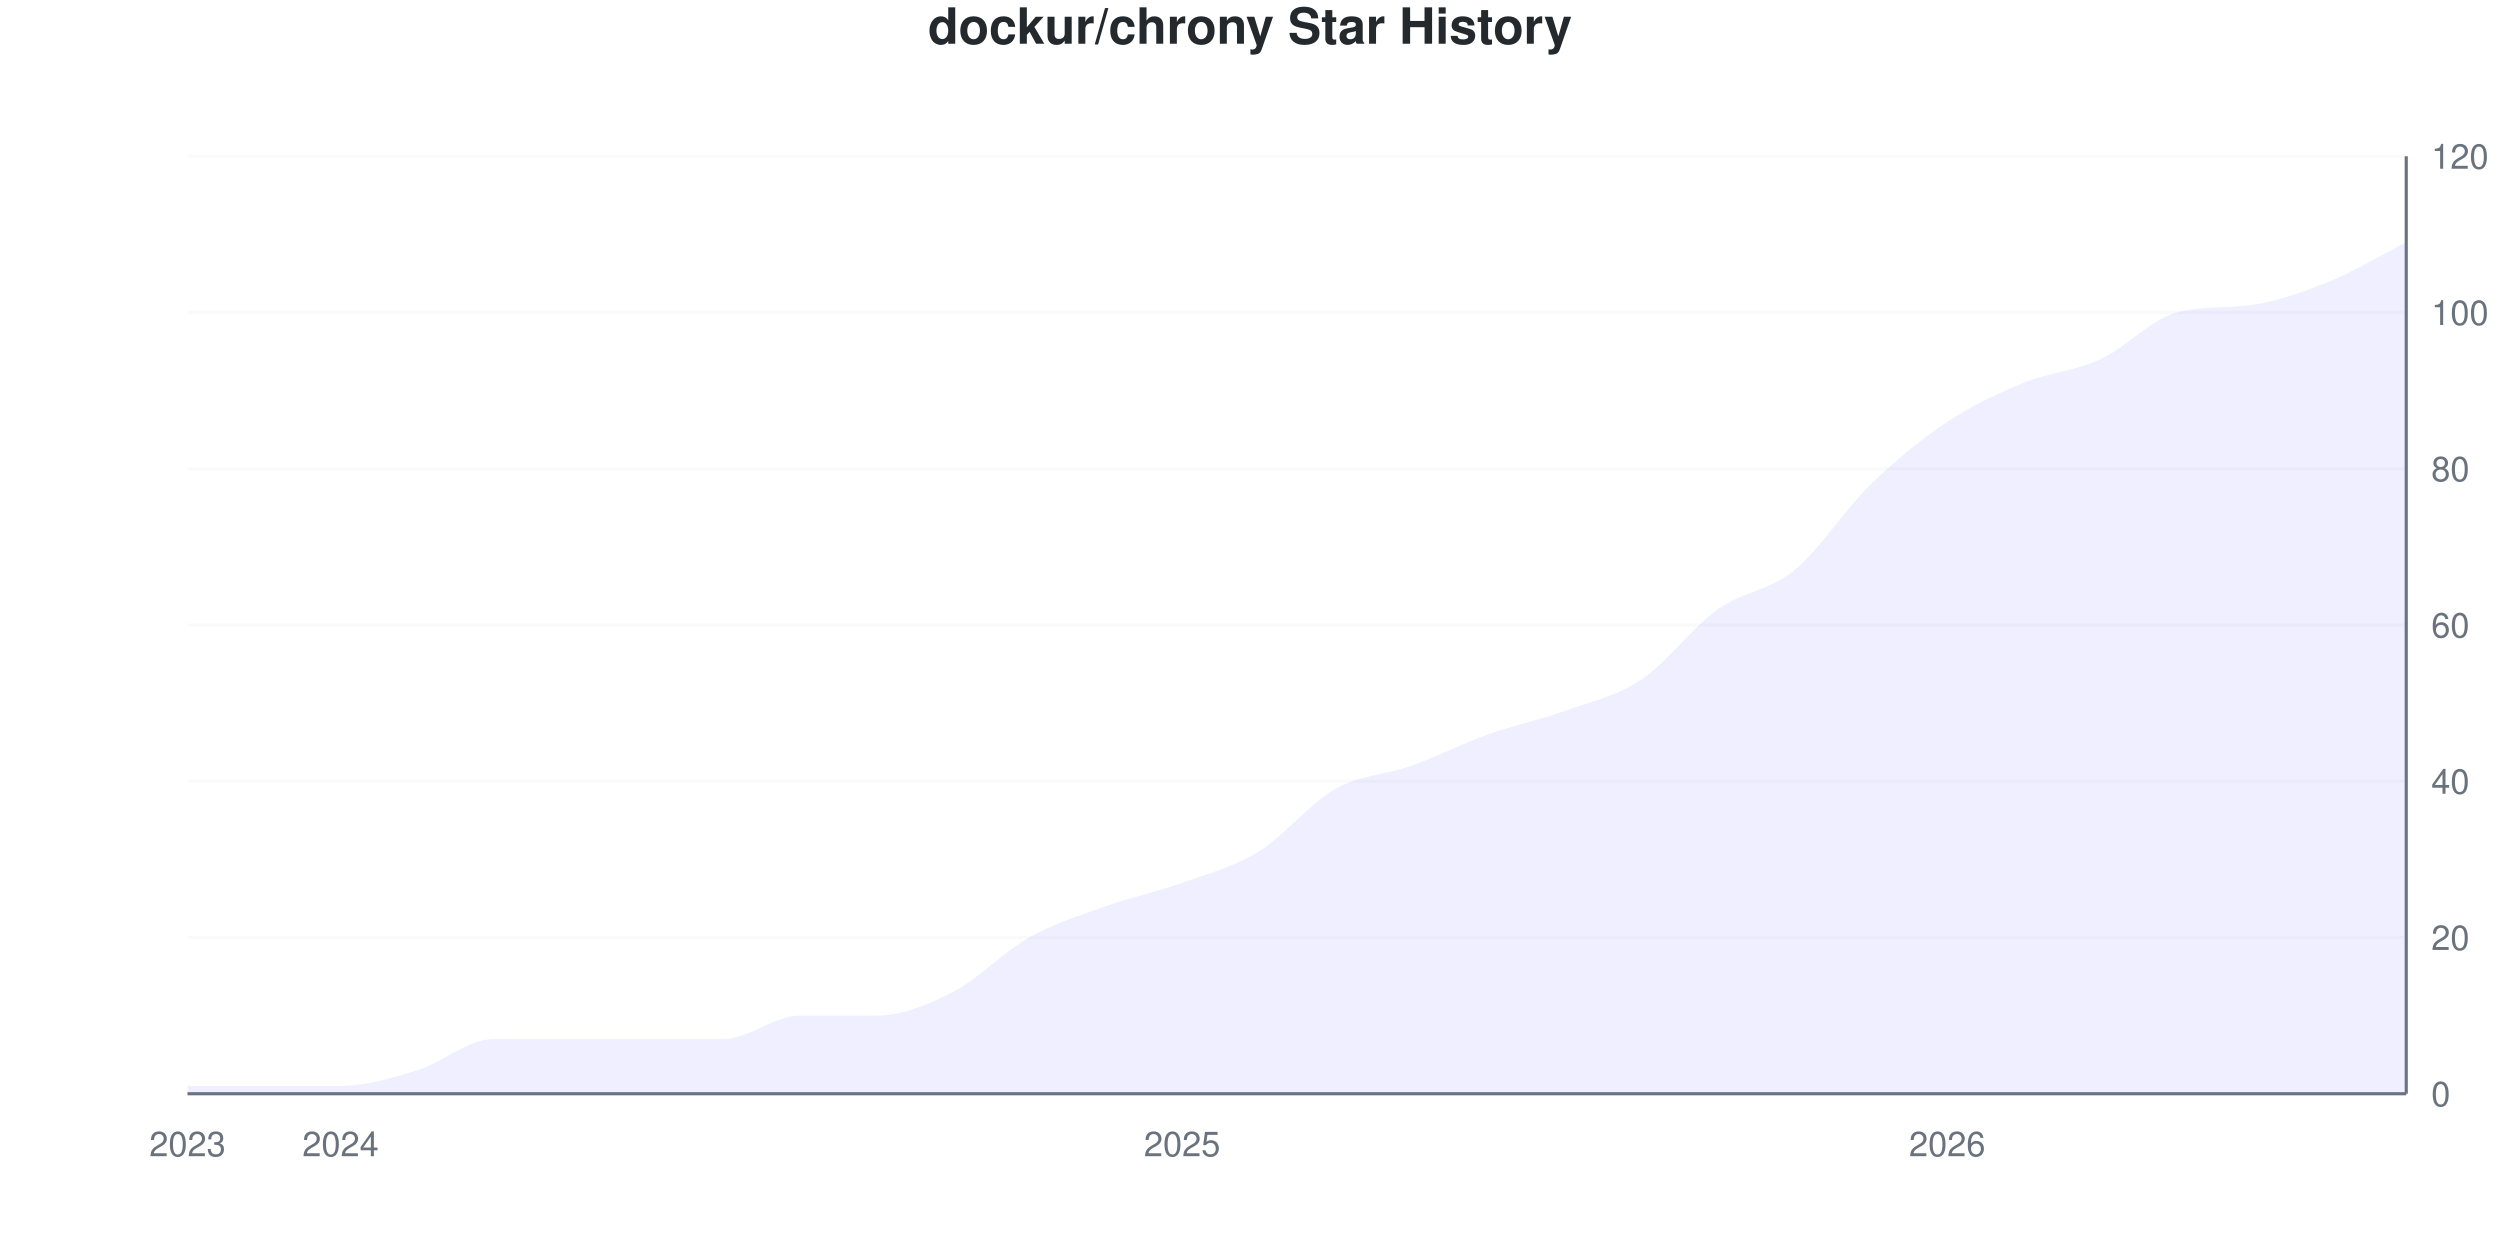
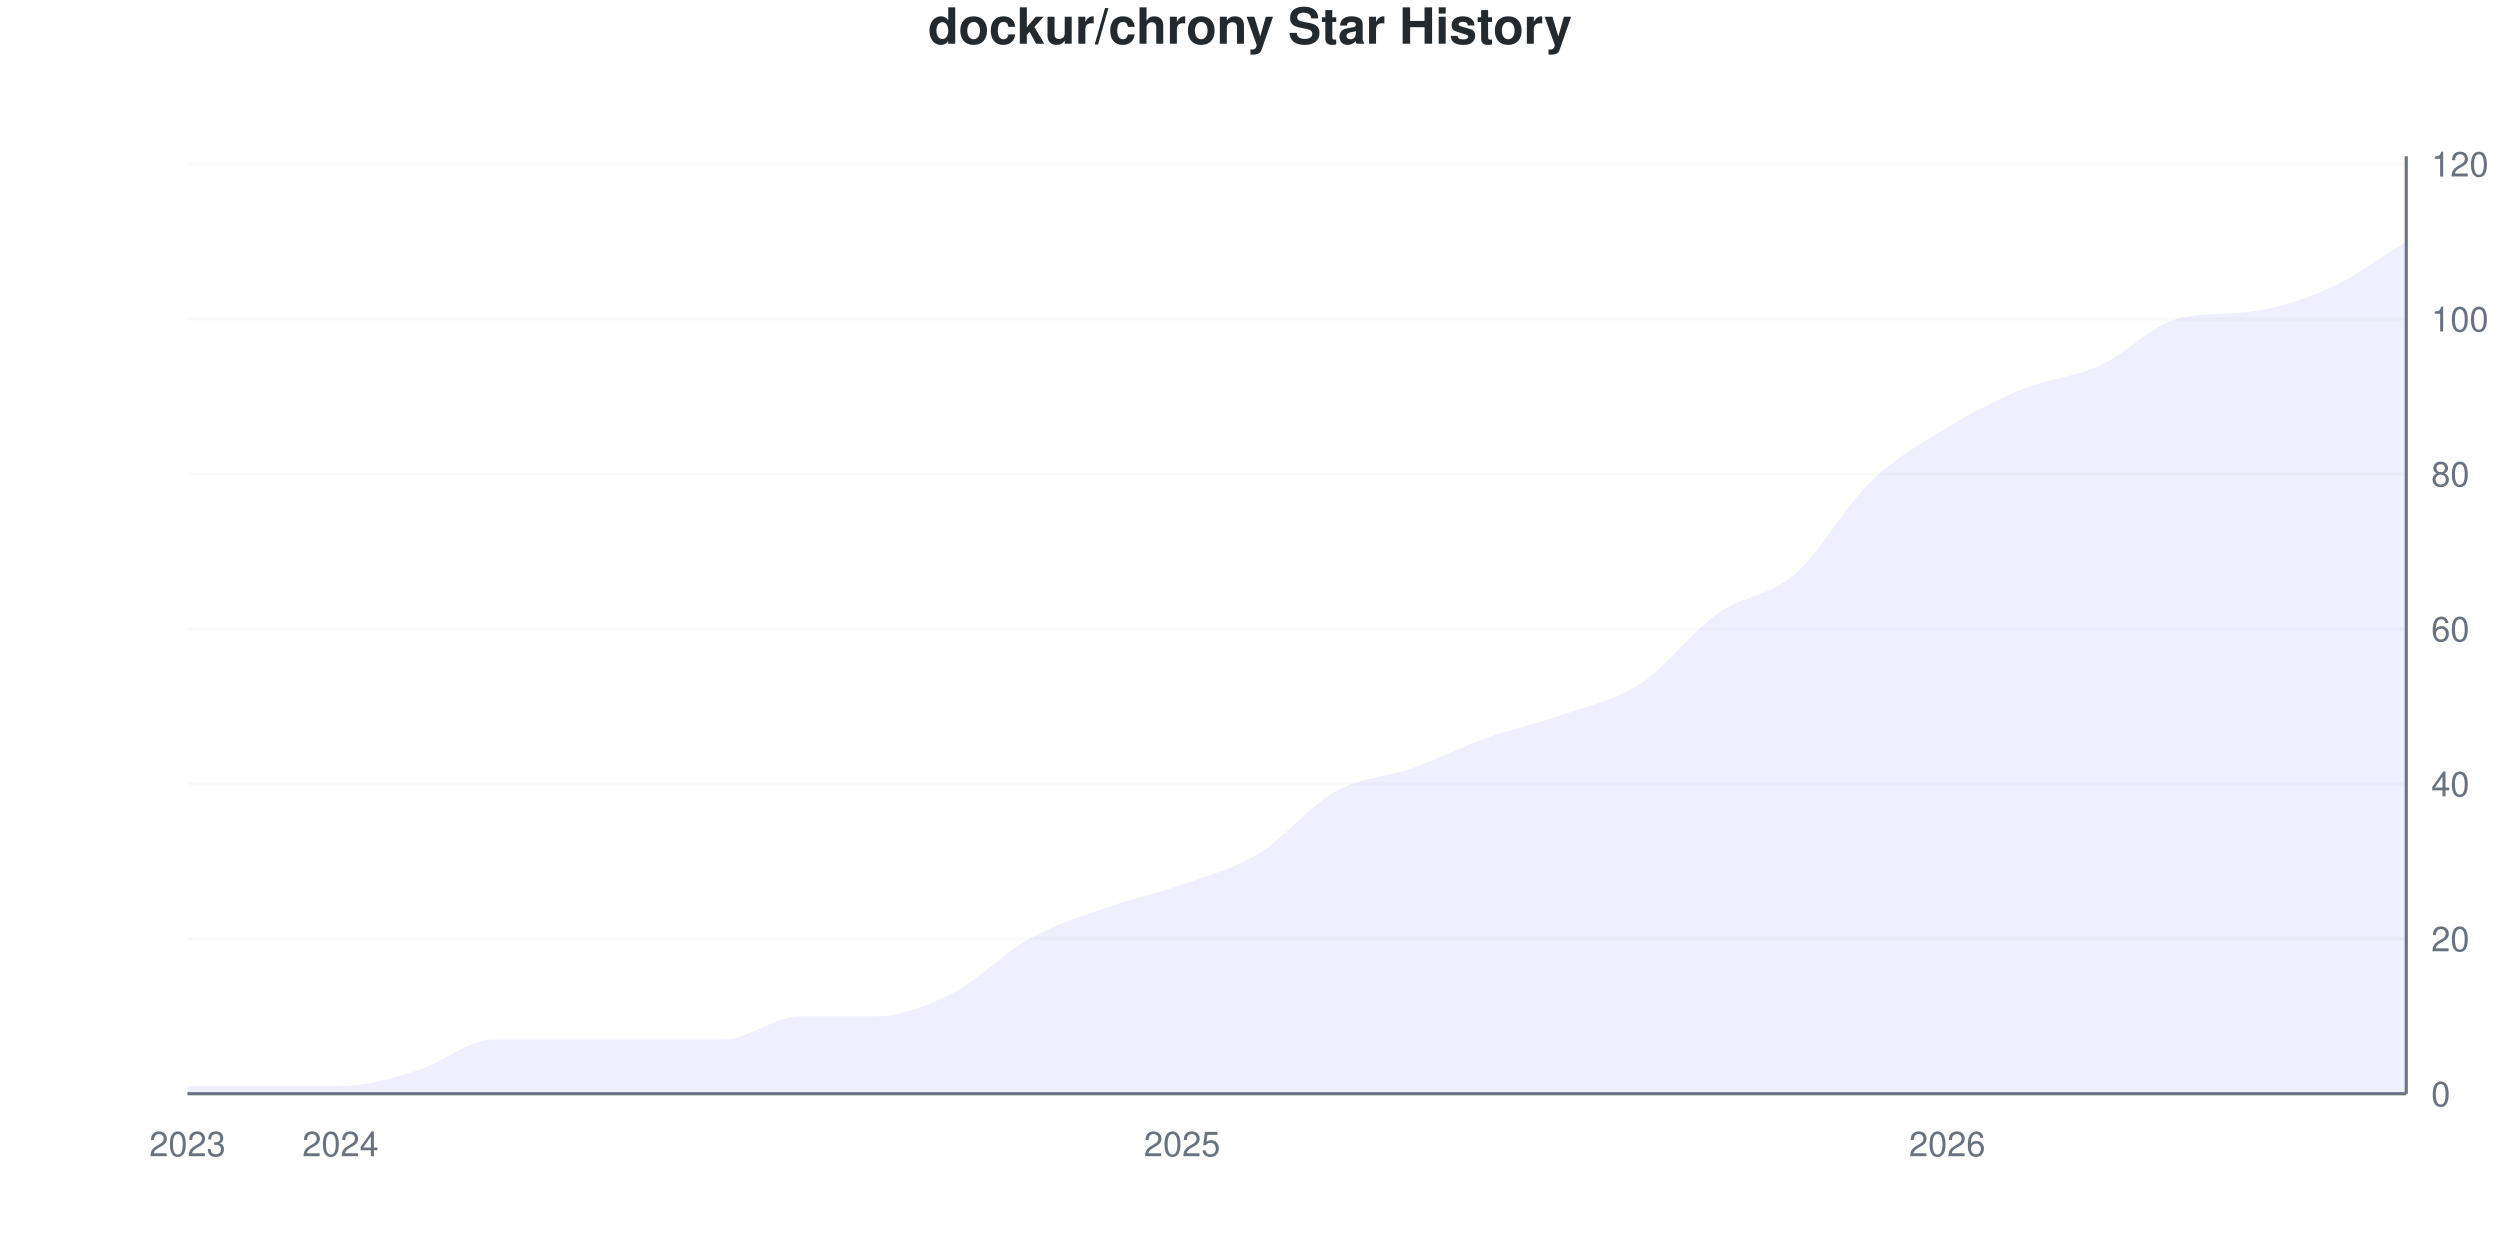
<svg xmlns="http://www.w3.org/2000/svg" viewBox="0 0 800 400" width="800" height="400">
  <style>
    @keyframes drawLine {
      to { stroke-dashoffset: 0; }
    }
    @keyframes fadeInPoint {
      from { opacity: 0; }
      to { opacity: 1; }
    }
    .data-line-0 {
-       stroke-dasharray: 1178;
-       stroke-dashoffset: 1178;
+       stroke-dasharray: 1179;
+       stroke-dashoffset: 1179;
      animation: drawLine 2s ease-out forwards;
    }
    .data-point {
      opacity: 0;
      animation: fadeInPoint 0.5s ease-out forwards;
    }
    .chart-bg { fill: #fff; }
    .chart-text { fill: #24292e; }
    .chart-muted { fill: #6a737d; }
    .chart-grid { stroke: #eee; }
    .chart-axis { stroke: #6a737d; }
    @media (prefers-color-scheme: dark) {
      .chart-bg { fill: #0d1117; }
      .chart-text { fill: #e6edf3; }
      .chart-muted { fill: #8b949e; }
      .chart-grid { stroke: #21262d; }
      .chart-axis { stroke: #8b949e; }
    }
  </style>
  <rect width="800" height="400" class="chart-bg" />
  <text x="400" y="14" text-anchor="middle" class="chart-text" font-size="16" font-weight="bold" font-family="-apple-system, BlinkMacSystemFont, 'Segoe UI', Helvetica, Arial, sans-serif">dockur/chrony Star History</text>
  <g class="grid">
    <line x1="60" y1="350" x2="770" y2="350" class="chart-grid" stroke-opacity="0.3" />
    <text x="778" y="354" text-anchor="start" class="chart-muted" font-size="11" font-family="-apple-system, BlinkMacSystemFont, 'Segoe UI', Helvetica, Arial, sans-serif">0</text>
-     <line x1="60" y1="300" x2="770" y2="300" class="chart-grid" stroke-opacity="0.3" />
-     <text x="778" y="304" text-anchor="start" class="chart-muted" font-size="11" font-family="-apple-system, BlinkMacSystemFont, 'Segoe UI', Helvetica, Arial, sans-serif">20</text>
-     <line x1="60" y1="250" x2="770" y2="250" class="chart-grid" stroke-opacity="0.3" />
-     <text x="778" y="254" text-anchor="start" class="chart-muted" font-size="11" font-family="-apple-system, BlinkMacSystemFont, 'Segoe UI', Helvetica, Arial, sans-serif">40</text>
-     <line x1="60" y1="200" x2="770" y2="200" class="chart-grid" stroke-opacity="0.3" />
-     <text x="778" y="204" text-anchor="start" class="chart-muted" font-size="11" font-family="-apple-system, BlinkMacSystemFont, 'Segoe UI', Helvetica, Arial, sans-serif">60</text>
-     <line x1="60" y1="150" x2="770" y2="150" class="chart-grid" stroke-opacity="0.3" />
-     <text x="778" y="154" text-anchor="start" class="chart-muted" font-size="11" font-family="-apple-system, BlinkMacSystemFont, 'Segoe UI', Helvetica, Arial, sans-serif">80</text>
-     <line x1="60" y1="100" x2="770" y2="100" class="chart-grid" stroke-opacity="0.3" />
-     <text x="778" y="104" text-anchor="start" class="chart-muted" font-size="11" font-family="-apple-system, BlinkMacSystemFont, 'Segoe UI', Helvetica, Arial, sans-serif">100</text>
-     <line x1="60" y1="50" x2="770" y2="50" class="chart-grid" stroke-opacity="0.3" />
-     <text x="778" y="54" text-anchor="start" class="chart-muted" font-size="11" font-family="-apple-system, BlinkMacSystemFont, 'Segoe UI', Helvetica, Arial, sans-serif">120</text>
+     <line x1="60" y1="300.413" x2="770" y2="300.413" class="chart-grid" stroke-opacity="0.3" />
+     <text x="778" y="304.413" text-anchor="start" class="chart-muted" font-size="11" font-family="-apple-system, BlinkMacSystemFont, 'Segoe UI', Helvetica, Arial, sans-serif">20</text>
+     <line x1="60" y1="250.826" x2="770" y2="250.826" class="chart-grid" stroke-opacity="0.3" />
+     <text x="778" y="254.826" text-anchor="start" class="chart-muted" font-size="11" font-family="-apple-system, BlinkMacSystemFont, 'Segoe UI', Helvetica, Arial, sans-serif">40</text>
+     <line x1="60" y1="201.24" x2="770" y2="201.24" class="chart-grid" stroke-opacity="0.3" />
+     <text x="778" y="205.24" text-anchor="start" class="chart-muted" font-size="11" font-family="-apple-system, BlinkMacSystemFont, 'Segoe UI', Helvetica, Arial, sans-serif">60</text>
+     <line x1="60" y1="151.653" x2="770" y2="151.653" class="chart-grid" stroke-opacity="0.3" />
+     <text x="778" y="155.653" text-anchor="start" class="chart-muted" font-size="11" font-family="-apple-system, BlinkMacSystemFont, 'Segoe UI', Helvetica, Arial, sans-serif">80</text>
+     <line x1="60" y1="102.066" x2="770" y2="102.066" class="chart-grid" stroke-opacity="0.3" />
+     <text x="778" y="106.066" text-anchor="start" class="chart-muted" font-size="11" font-family="-apple-system, BlinkMacSystemFont, 'Segoe UI', Helvetica, Arial, sans-serif">100</text>
+     <line x1="60" y1="52.479" x2="770" y2="52.479" class="chart-grid" stroke-opacity="0.3" />
+     <text x="778" y="56.479" text-anchor="start" class="chart-muted" font-size="11" font-family="-apple-system, BlinkMacSystemFont, 'Segoe UI', Helvetica, Arial, sans-serif">120</text>
  </g>
  <g class="milestones">
    
  </g>
  <g class="x-axis">
    <text x="60" y="370" text-anchor="middle" class="chart-muted" font-size="11" font-family="-apple-system, BlinkMacSystemFont, 'Segoe UI', Helvetica, Arial, sans-serif">2023</text>
    <text x="108.966" y="370" text-anchor="middle" class="chart-muted" font-size="11" font-family="-apple-system, BlinkMacSystemFont, 'Segoe UI', Helvetica, Arial, sans-serif">2024</text>
    <text x="378.276" y="370" text-anchor="middle" class="chart-muted" font-size="11" font-family="-apple-system, BlinkMacSystemFont, 'Segoe UI', Helvetica, Arial, sans-serif">2025</text>
    <text x="623.103" y="370" text-anchor="middle" class="chart-muted" font-size="11" font-family="-apple-system, BlinkMacSystemFont, 'Segoe UI', Helvetica, Arial, sans-serif">2026</text>
  </g>
  <line x1="770" y1="50" x2="770" y2="350" class="chart-axis" stroke-width="1" />
  <line x1="60" y1="350" x2="770" y2="350" class="chart-axis" stroke-width="1" />
-   <path d="M60,350 L60,347.5 C68.161,347.5 76.322,347.5 84.483,347.5 C92.644,347.5 100.805,347.5 108.966,347.5 C117.126,347.5 125.287,345 133.448,342.5 C141.609,340 149.77,332.5 157.931,332.5 C166.092,332.5 174.253,332.5 182.414,332.5 C190.575,332.5 198.736,332.5 206.897,332.5 C215.057,332.5 223.218,332.5 231.379,332.5 C239.54,332.5 247.701,325 255.862,325 C264.023,325 272.184,325 280.345,325 C288.506,325 296.667,321.667 304.828,317.5 C312.989,313.333 321.149,304.583 329.31,300 C337.471,295.417 345.632,292.917 353.793,290 C361.954,287.083 370.115,285.417 378.276,282.5 C386.437,279.583 394.598,277.5 402.759,272.5 C410.92,267.5 419.08,257.083 427.241,252.5 C435.402,247.917 443.563,247.917 451.724,245 C459.885,242.083 468.046,237.917 476.207,235 C484.368,232.083 492.529,230.417 500.69,227.5 C508.851,224.583 517.011,222.917 525.172,217.5 C533.333,212.083 541.494,200.833 549.655,195 C557.816,189.167 565.977,189.167 574.138,182.5 C582.299,175.833 590.46,162.917 598.621,155 C606.782,147.083 614.943,140.417 623.103,135 C631.264,129.583 639.425,125.833 647.586,122.5 C655.747,119.167 663.908,118.75 672.069,115 C680.23,111.25 688.391,102.171 696.552,100 C704.713,97.829 712.874,98.74 721.034,97.5 C729.195,96.26 737.356,93.333 745.517,90 C753.678,86.667 761.839,81.667 770,77.5 L770,350 L60,350 Z" fill="#6b63ff" fill-opacity="0.1" />
-   <path d="M60,350 L60,347.5 C68.161,347.5 76.322,347.5 84.483,347.5 C92.644,347.5 100.805,347.5 108.966,347.5 C117.126,347.5 125.287,345 133.448,342.5 C141.609,340 149.77,332.5 157.931,332.5 C166.092,332.5 174.253,332.5 182.414,332.5 C190.575,332.5 198.736,332.5 206.897,332.5 C215.057,332.5 223.218,332.5 231.379,332.5 C239.54,332.5 247.701,325 255.862,325 C264.023,325 272.184,325 280.345,325 C288.506,325 296.667,321.667 304.828,317.5 C312.989,313.333 321.149,304.583 329.31,300 C337.471,295.417 345.632,292.917 353.793,290 C361.954,287.083 370.115,285.417 378.276,282.5 C386.437,279.583 394.598,277.5 402.759,272.5 C410.92,267.5 419.08,257.083 427.241,252.5 C435.402,247.917 443.563,247.917 451.724,245 C459.885,242.083 468.046,237.917 476.207,235 C484.368,232.083 492.529,230.417 500.69,227.5 C508.851,224.583 517.011,222.917 525.172,217.5 C533.333,212.083 541.494,200.833 549.655,195 C557.816,189.167 565.977,189.167 574.138,182.5 C582.299,175.833 590.46,162.917 598.621,155 C606.782,147.083 614.943,140.417 623.103,135 C631.264,129.583 639.425,125.833 647.586,122.5 C655.747,119.167 663.908,118.75 672.069,115 C680.23,111.25 688.391,102.171 696.552,100 C704.713,97.829 712.874,98.74 721.034,97.5 C729.195,96.26 737.356,93.333 745.517,90 C753.678,86.667 761.839,81.667 770,77.5" fill="none" stroke="#6b63ff" stroke-width="2.5" class="data-line-0" />
+   <path d="M60,350 L60,347.521 C68.161,347.521 76.322,347.521 84.483,347.521 C92.644,347.521 100.805,347.521 108.966,347.521 C117.126,347.521 125.287,345.041 133.448,342.562 C141.609,340.083 149.77,332.645 157.931,332.645 C166.092,332.645 174.253,332.645 182.414,332.645 C190.575,332.645 198.736,332.645 206.897,332.645 C215.057,332.645 223.218,332.645 231.379,332.645 C239.54,332.645 247.701,325.207 255.862,325.207 C264.023,325.207 272.184,325.207 280.345,325.207 C288.506,325.207 296.667,321.901 304.828,317.769 C312.989,313.636 321.149,304.959 329.31,300.413 C337.471,295.868 345.632,293.388 353.793,290.496 C361.954,287.603 370.115,285.95 378.276,283.058 C386.437,280.165 394.598,278.099 402.759,273.14 C410.92,268.182 419.08,257.851 427.241,253.306 C435.402,248.76 443.563,248.76 451.724,245.868 C459.885,242.975 468.046,238.843 476.207,235.95 C484.368,233.058 492.529,231.405 500.69,228.512 C508.851,225.62 517.011,223.967 525.172,218.595 C533.333,213.223 541.494,202.066 549.655,196.281 C557.816,190.496 565.977,190.909 574.138,183.884 C582.299,176.86 590.46,161.983 598.621,154.132 C606.782,146.281 614.943,141.736 623.103,136.777 C631.264,131.818 639.425,127.686 647.586,124.38 C655.747,121.074 663.908,120.661 672.069,116.942 C680.23,113.223 688.391,104.219 696.552,102.066 C704.713,99.913 712.874,100.817 721.034,99.587 C729.195,98.357 737.356,95.868 745.517,92.149 C753.678,88.43 761.839,82.231 770,77.273 L770,350 L60,350 Z" fill="#6b63ff" fill-opacity="0.1" />
+   <path d="M60,350 L60,347.521 C68.161,347.521 76.322,347.521 84.483,347.521 C92.644,347.521 100.805,347.521 108.966,347.521 C117.126,347.521 125.287,345.041 133.448,342.562 C141.609,340.083 149.77,332.645 157.931,332.645 C166.092,332.645 174.253,332.645 182.414,332.645 C190.575,332.645 198.736,332.645 206.897,332.645 C215.057,332.645 223.218,332.645 231.379,332.645 C239.54,332.645 247.701,325.207 255.862,325.207 C264.023,325.207 272.184,325.207 280.345,325.207 C288.506,325.207 296.667,321.901 304.828,317.769 C312.989,313.636 321.149,304.959 329.31,300.413 C337.471,295.868 345.632,293.388 353.793,290.496 C361.954,287.603 370.115,285.95 378.276,283.058 C386.437,280.165 394.598,278.099 402.759,273.14 C410.92,268.182 419.08,257.851 427.241,253.306 C435.402,248.76 443.563,248.76 451.724,245.868 C459.885,242.975 468.046,238.843 476.207,235.95 C484.368,233.058 492.529,231.405 500.69,228.512 C508.851,225.62 517.011,223.967 525.172,218.595 C533.333,213.223 541.494,202.066 549.655,196.281 C557.816,190.496 565.977,190.909 574.138,183.884 C582.299,176.86 590.46,161.983 598.621,154.132 C606.782,146.281 614.943,141.736 623.103,136.777 C631.264,131.818 639.425,127.686 647.586,124.38 C655.747,121.074 663.908,120.661 672.069,116.942 C680.23,113.223 688.391,104.219 696.552,102.066 C704.713,99.913 712.874,100.817 721.034,99.587 C729.195,98.357 737.356,95.868 745.517,92.149 C753.678,88.43 761.839,82.231 770,77.273" fill="none" stroke="#6b63ff" stroke-width="2.5" class="data-line-0" />
  <g class="points">
-     <circle cx="60" cy="347.5" r="4" fill="#6b63ff" class="data-point" style="animation-delay: 1.50s" />
-     <circle cx="84.483" cy="347.5" r="4" fill="#6b63ff" class="data-point" style="animation-delay: 1.55s" />
-     <circle cx="108.966" cy="347.5" r="4" fill="#6b63ff" class="data-point" style="animation-delay: 1.60s" />
-     <circle cx="133.448" cy="342.5" r="4" fill="#6b63ff" class="data-point" style="animation-delay: 1.65s" />
-     <circle cx="157.931" cy="332.5" r="4" fill="#6b63ff" class="data-point" style="animation-delay: 1.70s" />
-     <circle cx="182.414" cy="332.5" r="4" fill="#6b63ff" class="data-point" style="animation-delay: 1.75s" />
-     <circle cx="206.897" cy="332.5" r="4" fill="#6b63ff" class="data-point" style="animation-delay: 1.80s" />
-     <circle cx="231.379" cy="332.5" r="4" fill="#6b63ff" class="data-point" style="animation-delay: 1.85s" />
-     <circle cx="255.862" cy="325" r="4" fill="#6b63ff" class="data-point" style="animation-delay: 1.90s" />
-     <circle cx="280.345" cy="325" r="4" fill="#6b63ff" class="data-point" style="animation-delay: 1.95s" />
-     <circle cx="304.828" cy="317.5" r="4" fill="#6b63ff" class="data-point" style="animation-delay: 2.00s" />
-     <circle cx="329.31" cy="300" r="4" fill="#6b63ff" class="data-point" style="animation-delay: 2.05s" />
-     <circle cx="353.793" cy="290" r="4" fill="#6b63ff" class="data-point" style="animation-delay: 2.10s" />
-     <circle cx="378.276" cy="282.5" r="4" fill="#6b63ff" class="data-point" style="animation-delay: 2.15s" />
-     <circle cx="402.759" cy="272.5" r="4" fill="#6b63ff" class="data-point" style="animation-delay: 2.20s" />
-     <circle cx="427.241" cy="252.5" r="4" fill="#6b63ff" class="data-point" style="animation-delay: 2.25s" />
-     <circle cx="451.724" cy="245" r="4" fill="#6b63ff" class="data-point" style="animation-delay: 2.30s" />
-     <circle cx="476.207" cy="235" r="4" fill="#6b63ff" class="data-point" style="animation-delay: 2.35s" />
-     <circle cx="500.69" cy="227.5" r="4" fill="#6b63ff" class="data-point" style="animation-delay: 2.40s" />
-     <circle cx="525.172" cy="217.5" r="4" fill="#6b63ff" class="data-point" style="animation-delay: 2.45s" />
-     <circle cx="549.655" cy="195" r="4" fill="#6b63ff" class="data-point" style="animation-delay: 2.50s" />
-     <circle cx="574.138" cy="182.5" r="4" fill="#6b63ff" class="data-point" style="animation-delay: 2.55s" />
-     <circle cx="598.621" cy="155" r="4" fill="#6b63ff" class="data-point" style="animation-delay: 2.60s" />
-     <circle cx="623.103" cy="135" r="4" fill="#6b63ff" class="data-point" style="animation-delay: 2.65s" />
-     <circle cx="647.586" cy="122.5" r="4" fill="#6b63ff" class="data-point" style="animation-delay: 2.70s" />
-     <circle cx="672.069" cy="115" r="4" fill="#6b63ff" class="data-point" style="animation-delay: 2.75s" />
-     <circle cx="696.552" cy="100" r="4" fill="#6b63ff" class="data-point" style="animation-delay: 2.80s" />
-     <circle cx="721.034" cy="97.5" r="4" fill="#6b63ff" class="data-point" style="animation-delay: 2.85s" />
-     <circle cx="745.517" cy="90" r="4" fill="#6b63ff" class="data-point" style="animation-delay: 2.90s" />
-     <circle cx="770" cy="77.5" r="4" fill="#6b63ff" class="data-point" style="animation-delay: 2.95s" />
+     <circle cx="60" cy="347.521" r="4" fill="#6b63ff" class="data-point" style="animation-delay: 1.50s" />
+     <circle cx="84.483" cy="347.521" r="4" fill="#6b63ff" class="data-point" style="animation-delay: 1.55s" />
+     <circle cx="108.966" cy="347.521" r="4" fill="#6b63ff" class="data-point" style="animation-delay: 1.60s" />
+     <circle cx="133.448" cy="342.562" r="4" fill="#6b63ff" class="data-point" style="animation-delay: 1.65s" />
+     <circle cx="157.931" cy="332.645" r="4" fill="#6b63ff" class="data-point" style="animation-delay: 1.70s" />
+     <circle cx="182.414" cy="332.645" r="4" fill="#6b63ff" class="data-point" style="animation-delay: 1.75s" />
+     <circle cx="206.897" cy="332.645" r="4" fill="#6b63ff" class="data-point" style="animation-delay: 1.80s" />
+     <circle cx="231.379" cy="332.645" r="4" fill="#6b63ff" class="data-point" style="animation-delay: 1.85s" />
+     <circle cx="255.862" cy="325.207" r="4" fill="#6b63ff" class="data-point" style="animation-delay: 1.90s" />
+     <circle cx="280.345" cy="325.207" r="4" fill="#6b63ff" class="data-point" style="animation-delay: 1.95s" />
+     <circle cx="304.828" cy="317.769" r="4" fill="#6b63ff" class="data-point" style="animation-delay: 2.00s" />
+     <circle cx="329.31" cy="300.413" r="4" fill="#6b63ff" class="data-point" style="animation-delay: 2.05s" />
+     <circle cx="353.793" cy="290.496" r="4" fill="#6b63ff" class="data-point" style="animation-delay: 2.10s" />
+     <circle cx="378.276" cy="283.058" r="4" fill="#6b63ff" class="data-point" style="animation-delay: 2.15s" />
+     <circle cx="402.759" cy="273.14" r="4" fill="#6b63ff" class="data-point" style="animation-delay: 2.20s" />
+     <circle cx="427.241" cy="253.306" r="4" fill="#6b63ff" class="data-point" style="animation-delay: 2.25s" />
+     <circle cx="451.724" cy="245.868" r="4" fill="#6b63ff" class="data-point" style="animation-delay: 2.30s" />
+     <circle cx="476.207" cy="235.95" r="4" fill="#6b63ff" class="data-point" style="animation-delay: 2.35s" />
+     <circle cx="500.69" cy="228.512" r="4" fill="#6b63ff" class="data-point" style="animation-delay: 2.40s" />
+     <circle cx="525.172" cy="218.595" r="4" fill="#6b63ff" class="data-point" style="animation-delay: 2.45s" />
+     <circle cx="549.655" cy="196.281" r="4" fill="#6b63ff" class="data-point" style="animation-delay: 2.50s" />
+     <circle cx="574.138" cy="183.884" r="4" fill="#6b63ff" class="data-point" style="animation-delay: 2.55s" />
+     <circle cx="598.621" cy="154.132" r="4" fill="#6b63ff" class="data-point" style="animation-delay: 2.60s" />
+     <circle cx="623.103" cy="136.777" r="4" fill="#6b63ff" class="data-point" style="animation-delay: 2.65s" />
+     <circle cx="647.586" cy="124.38" r="4" fill="#6b63ff" class="data-point" style="animation-delay: 2.70s" />
+     <circle cx="672.069" cy="116.942" r="4" fill="#6b63ff" class="data-point" style="animation-delay: 2.75s" />
+     <circle cx="696.552" cy="102.066" r="4" fill="#6b63ff" class="data-point" style="animation-delay: 2.80s" />
+     <circle cx="721.034" cy="99.587" r="4" fill="#6b63ff" class="data-point" style="animation-delay: 2.85s" />
+     <circle cx="745.517" cy="92.149" r="4" fill="#6b63ff" class="data-point" style="animation-delay: 2.90s" />
+     <circle cx="770" cy="77.273" r="4" fill="#6b63ff" class="data-point" style="animation-delay: 2.95s" />
  </g>
</svg>
